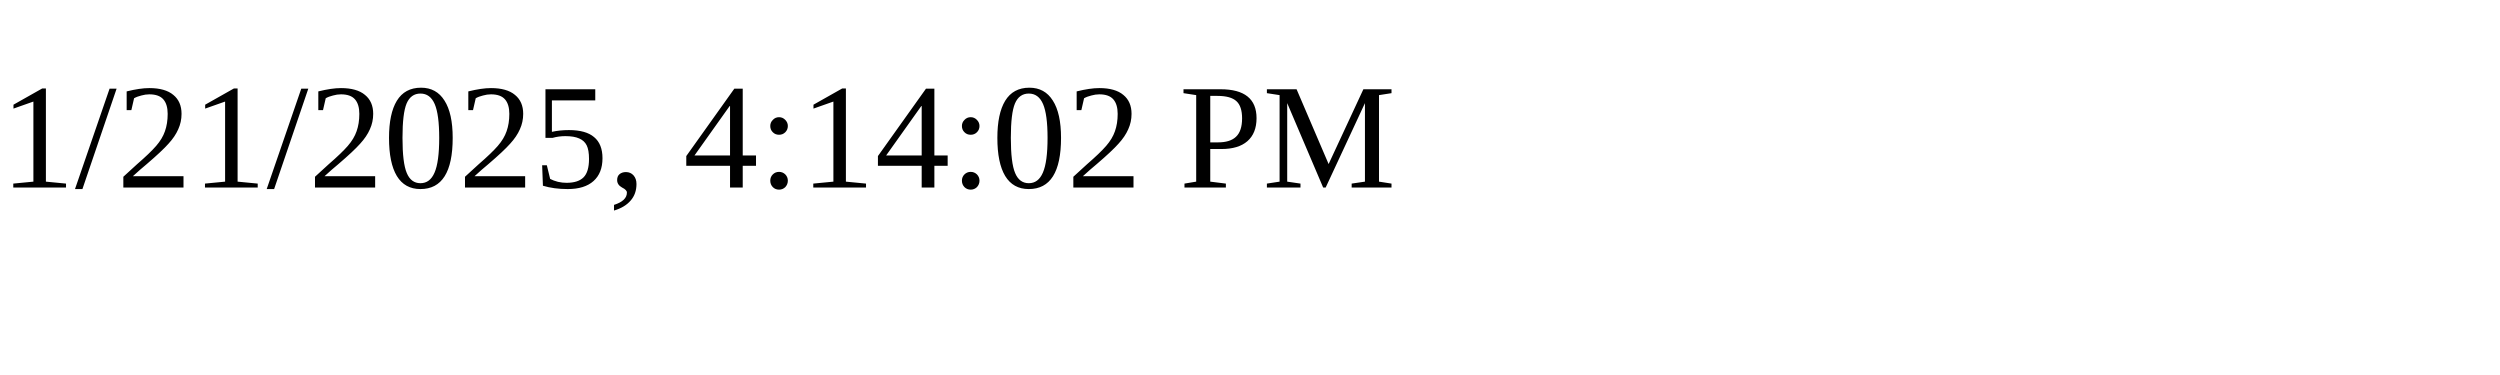
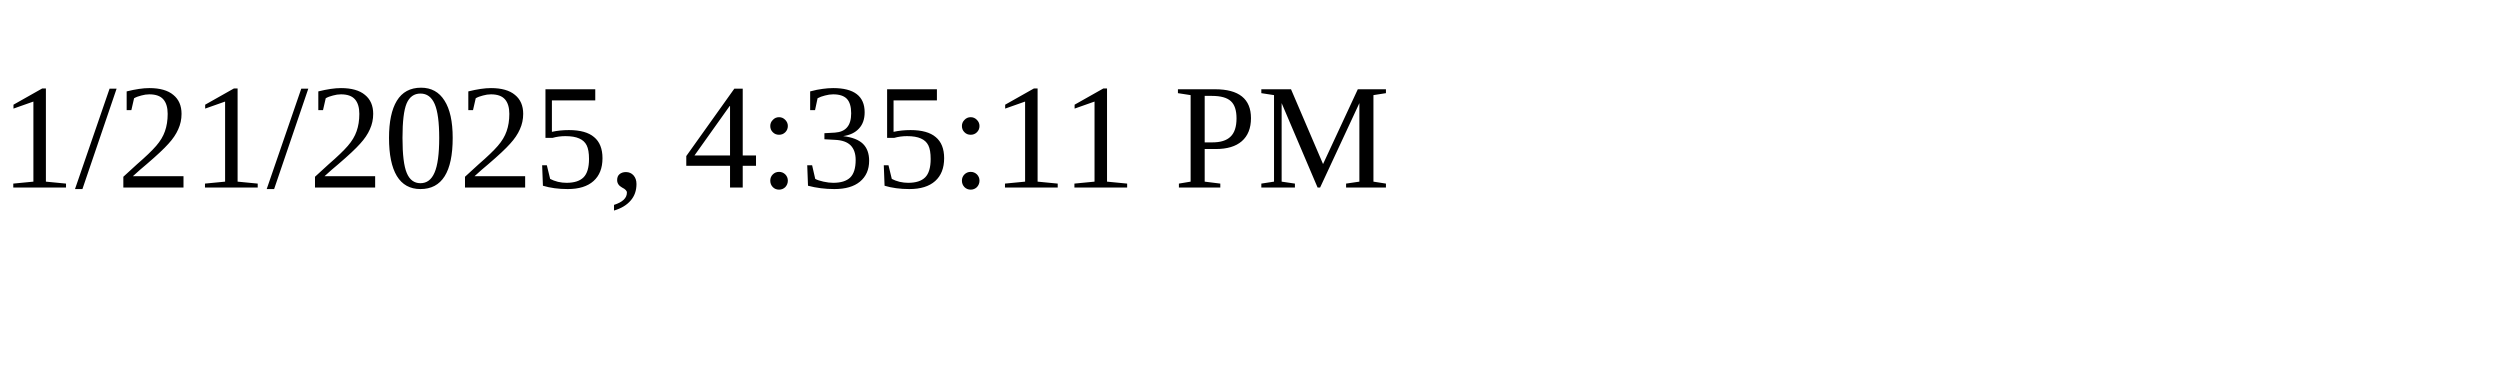
<svg xmlns="http://www.w3.org/2000/svg" height="30" width="200">
-   <text x="0" y="15">1/21/2025, 4:14:02 PM</text>
+   <text x="0" y="15">1/21/2025, 4:35:11 PM</text>
</svg>
